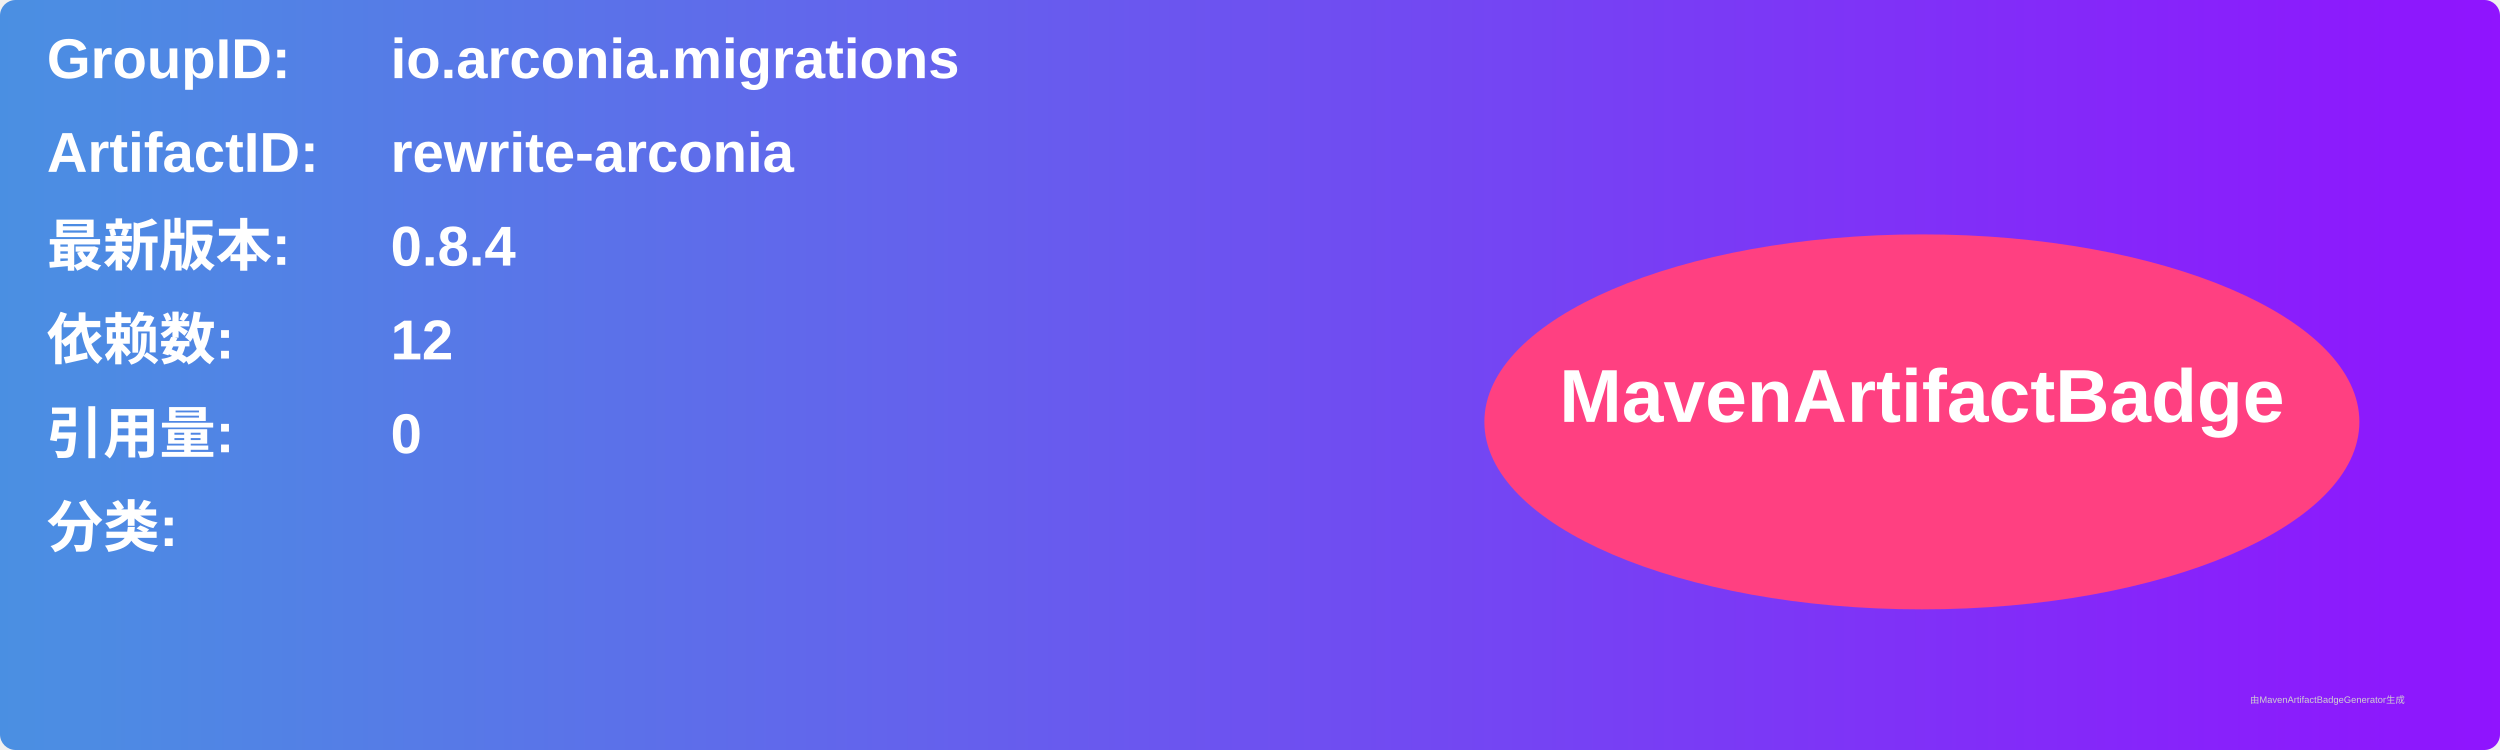
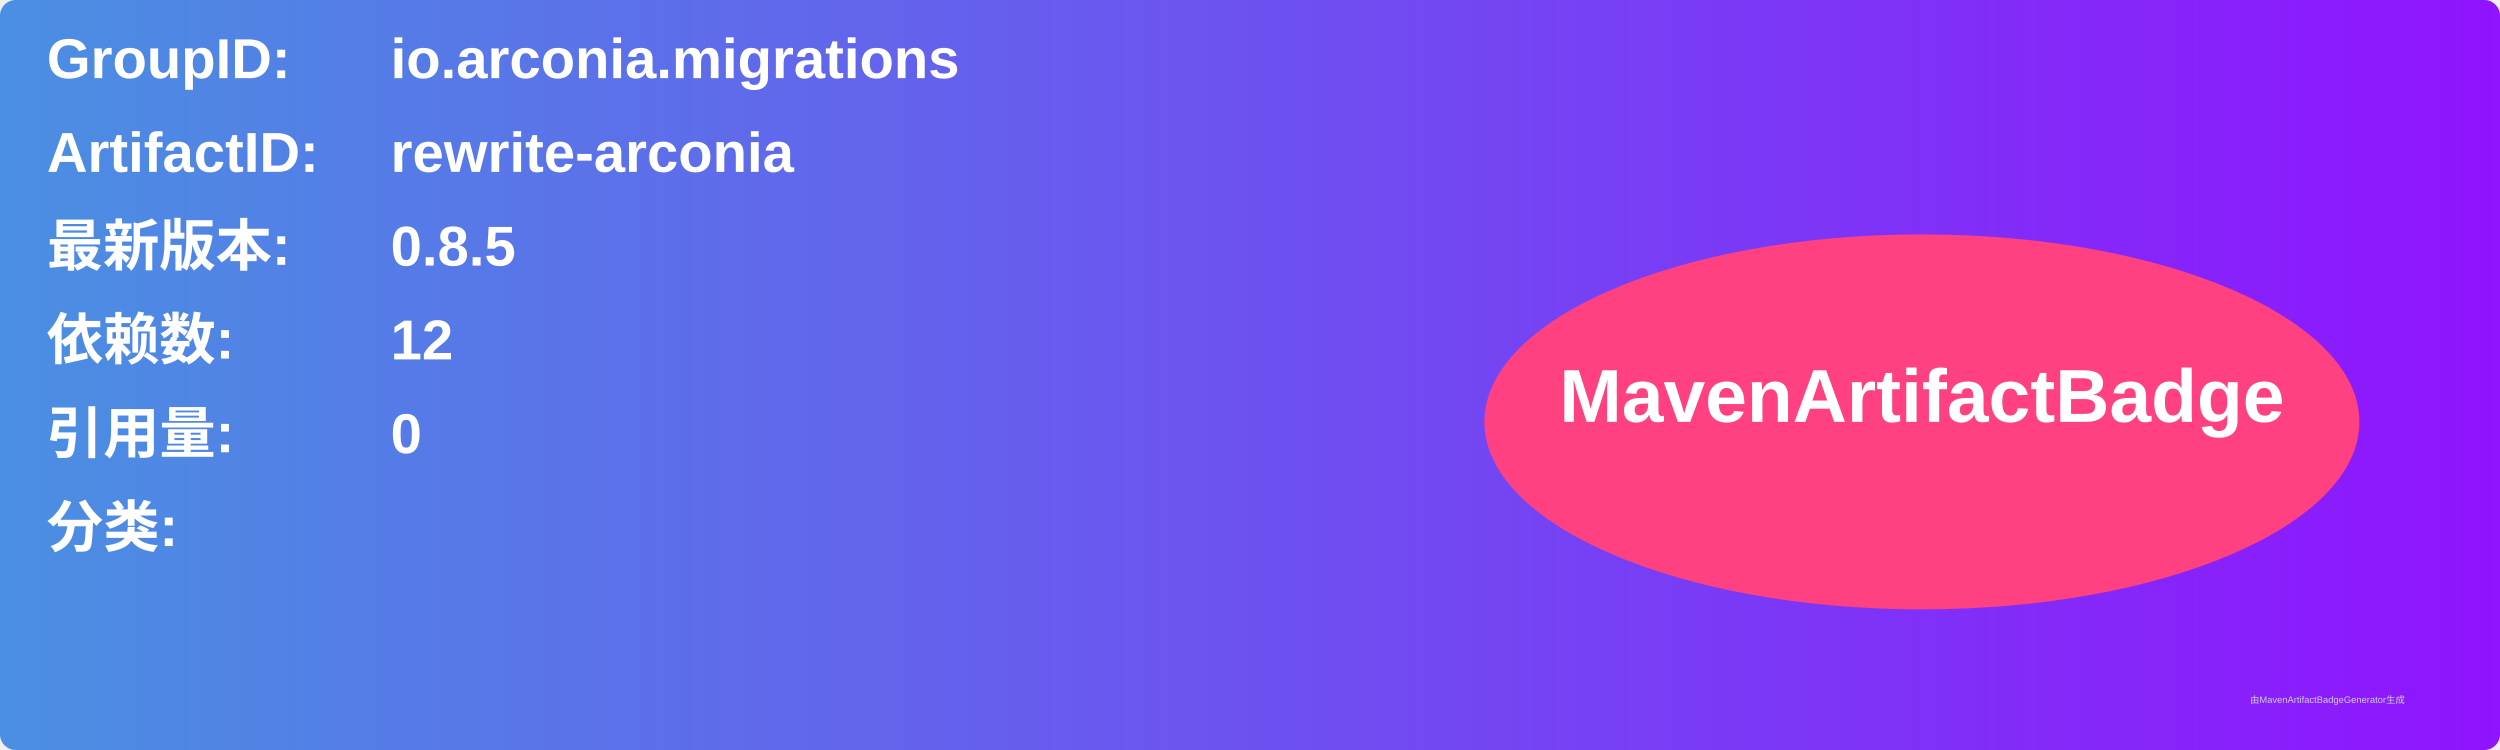
<svg xmlns="http://www.w3.org/2000/svg" width="800" height="240" viewBox="0 0 800 240">
  <linearGradient id="grad" x1="0%" y1="0%" x2="100%" y2="0%">
    <stop offset="0%" stop-color="#4a90e2" />
    <stop offset="100%" stop-color="#9013fe" />
  </linearGradient>
  <rect width="100%" height="100%" rx="5" ry="5" fill="url(#grad)" />
  <g transform="translate(15, 15)">
    <text x="0" y="10" font-family="Arial" font-size="18" fill="white" font-weight="bold" width="260">GroupID:</text>
    <text x="110" y="10" font-family="Arial" font-size="18" fill="white" font-weight="bold" width="460">io.arconia.migrations</text>
    <text x="0" y="40" font-family="Arial" font-size="18" fill="white" font-weight="bold" width="260">ArtifactID:</text>
    <text x="110" y="40" font-family="Arial" font-size="18" fill="white" font-weight="bold" width="460">rewrite-arconia</text>
    <text x="0" y="70" font-family="Arial" font-size="18" fill="white" font-weight="bold">最新版本:</text>
    <text x="110" y="70" font-family="Arial" font-size="18" fill="white" font-weight="bold">
-       <tspan font-weight="bold">0.8.4</tspan>
+       <tspan font-weight="bold">0.8.5</tspan>
    </text>
    <text x="0" y="100" font-family="Arial" font-size="18" fill="white" font-weight="bold">依赖数: </text>
    <text x="110" y="100" font-family="Arial" font-size="18" fill="white">
      <tspan font-weight="bold">12</tspan>
    </text>
    <text x="0" y="130" font-family="Arial" font-size="18" fill="white" font-weight="bold">引用量: </text>
    <text x="110" y="130" font-family="Arial" font-size="18" fill="white">
      <tspan font-weight="bold">0</tspan>
    </text>
    <text x="0" y="160" font-family="Arial" font-size="18" fill="white" font-weight="bold">分类:</text>
    <text x="10" y="190" font-family="Arial" font-size="10" fill="white">
      <tspan font-weight="bold" />
    </text>
    <ellipse cx="600" cy="120" rx="140" ry="60" fill="#ff4081" />
    <text x="600" y="120" text-anchor="middle" font-family="Arial" font-size="24" fill="white" font-weight="bold">MavenArtifactBadge</text>
  </g>
  <text x="720" y="225" font-family="Arial" font-size="3" fill="#d0d0d0">由MavenArtifactBadgeGenerator生成</text>
</svg>
